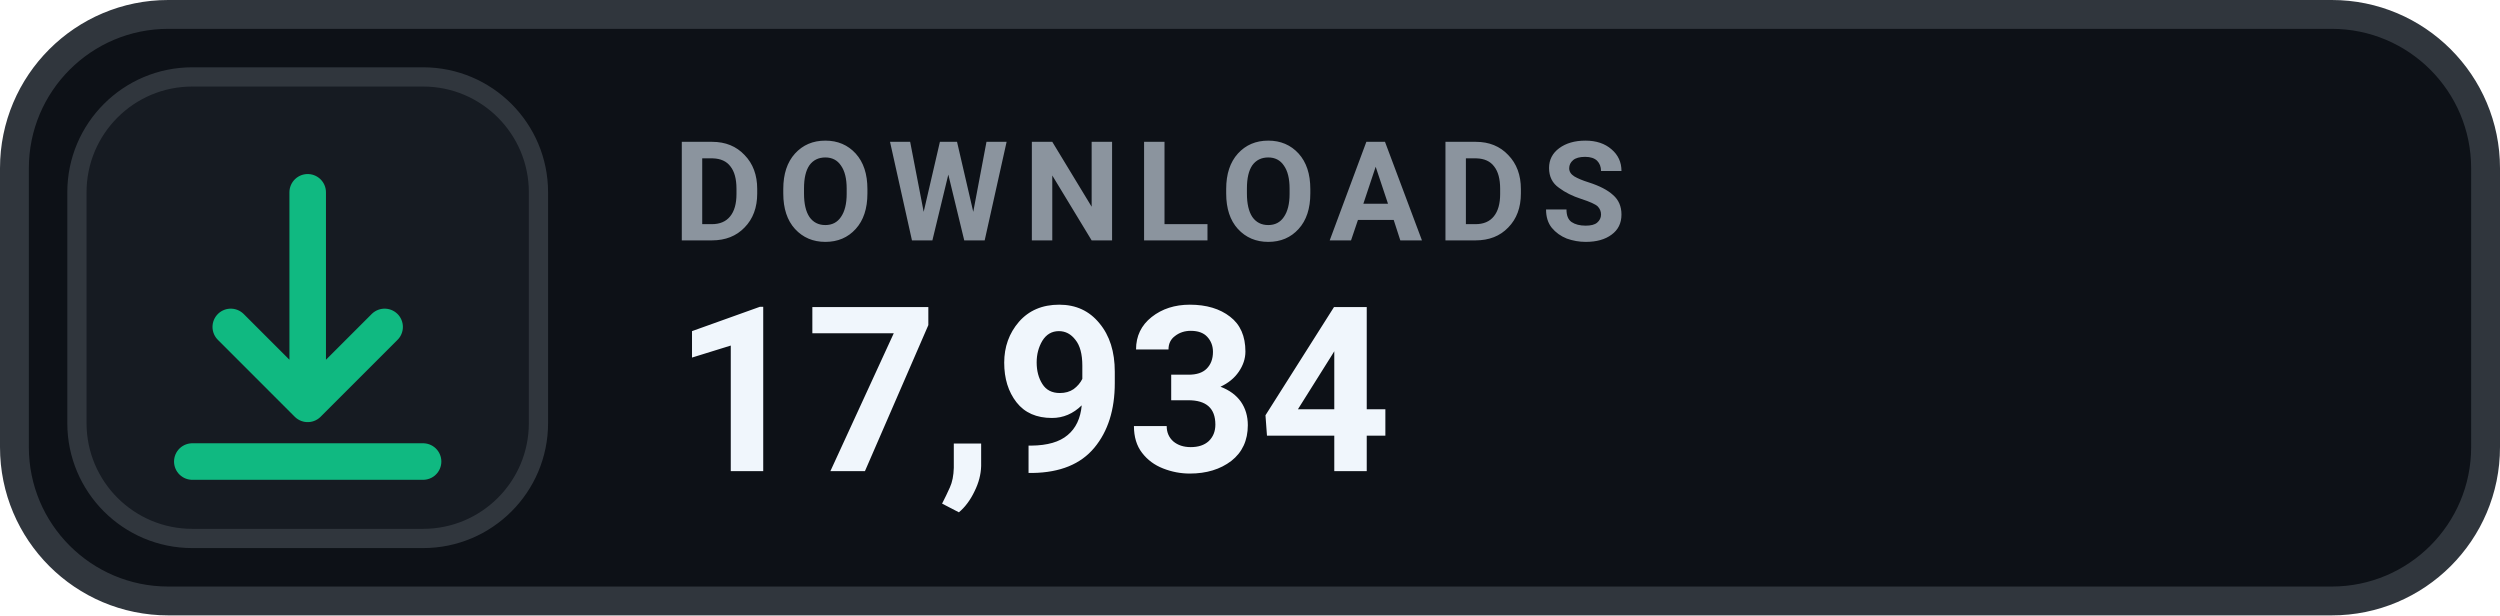
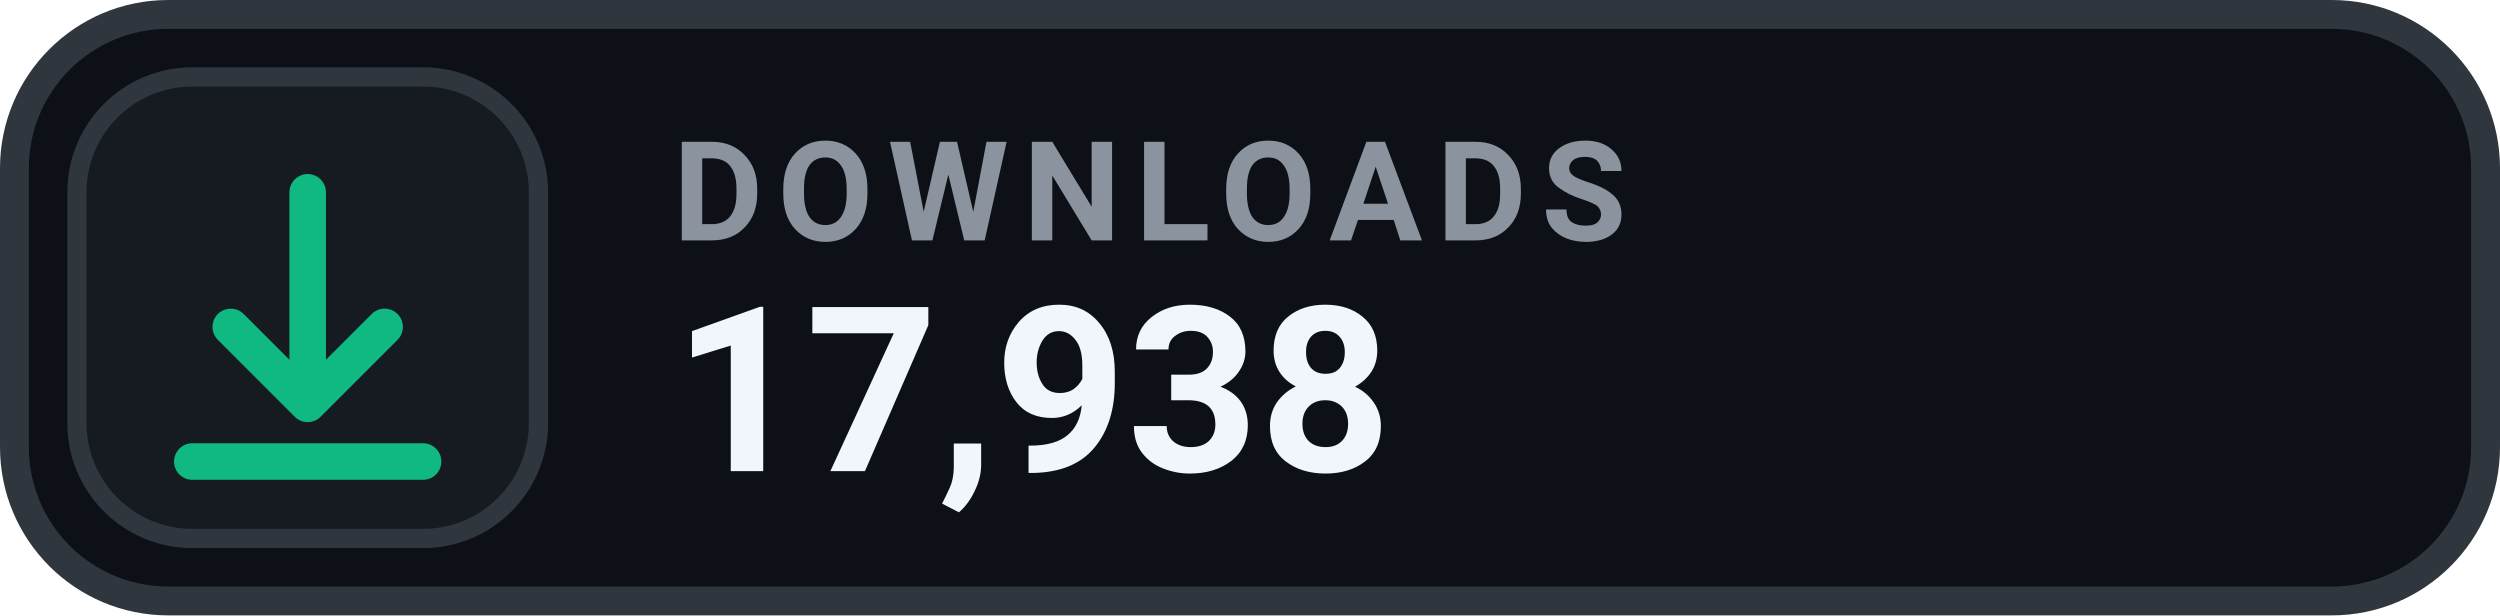
- <svg xmlns="http://www.w3.org/2000/svg" width="130" height="32" viewBox="0 0 130 32" role="img" aria-label="DOWNLOADS 17,934">
+ <svg xmlns="http://www.w3.org/2000/svg" width="130" height="32" viewBox="0 0 130 32" role="img" aria-label="DOWNLOADS 17,938">
  <rect x=".75" y=".75" width="128.5" height="30.5" rx="8" fill="#0D1117" stroke="#30363D" stroke-width="1.5" />
  <rect x="4" y="4" width="24" height="24" rx="6" fill="#161B22" stroke="#30363D" stroke-width="1" />
  <g transform="translate(16 16)" style="color:#10B981;">
    <path d="M0 -6 v11 m0 0 l4 -4 m-4 4 l-4 -4 M-6 8 h12" fill="none" stroke="currentColor" stroke-width="1.9" stroke-linecap="round" stroke-linejoin="round" />
  </g>
  <text x="35" y="12.5" fill="#8B949E" font-family="-apple-system,BlinkMacSystemFont,'Segoe UI',Roboto,Helvetica,Arial,sans-serif" font-size="7.2" font-weight="700" letter-spacing=".75">DOWNLOADS</text>
-   <text x="35" y="24.5" fill="#F0F6FC" font-family="-apple-system,BlinkMacSystemFont,'Segoe UI',Roboto,Helvetica,Arial,sans-serif" font-size="12" font-weight="700">17,934</text>
+   <text x="35" y="24.5" fill="#F0F6FC" font-family="-apple-system,BlinkMacSystemFont,'Segoe UI',Roboto,Helvetica,Arial,sans-serif" font-size="12" font-weight="700">17,938</text>
</svg>
